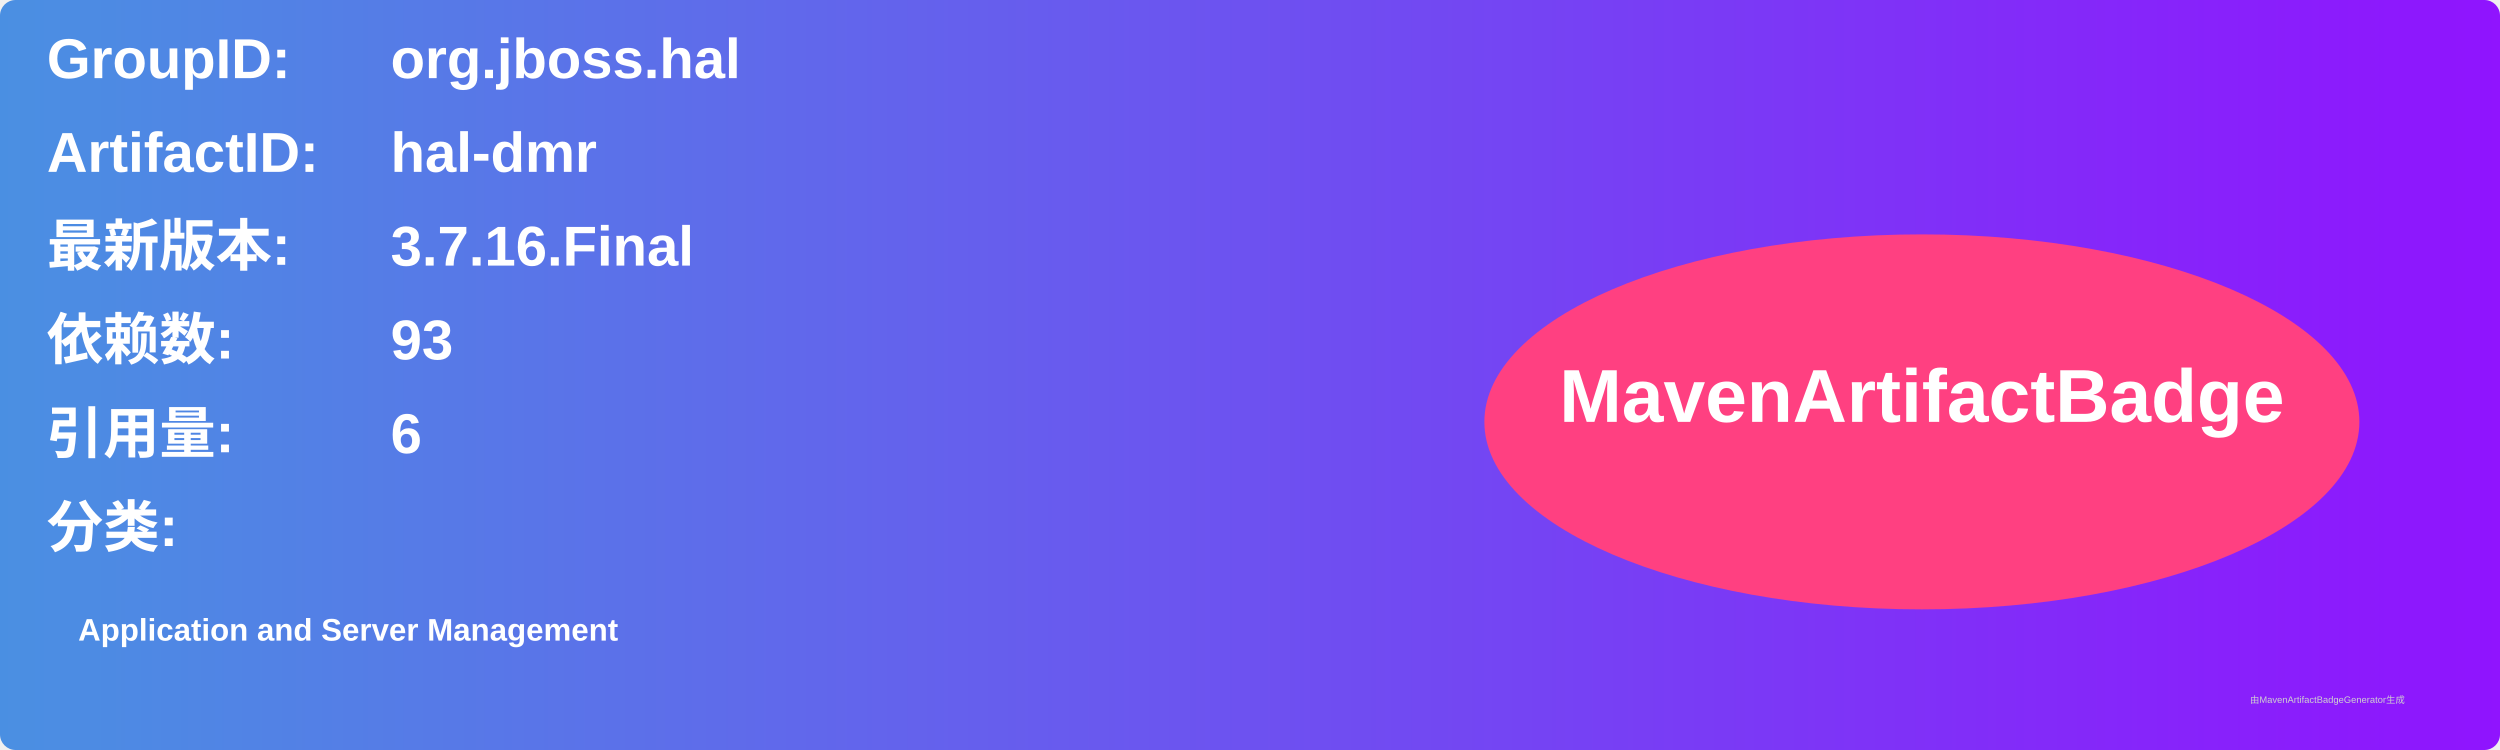
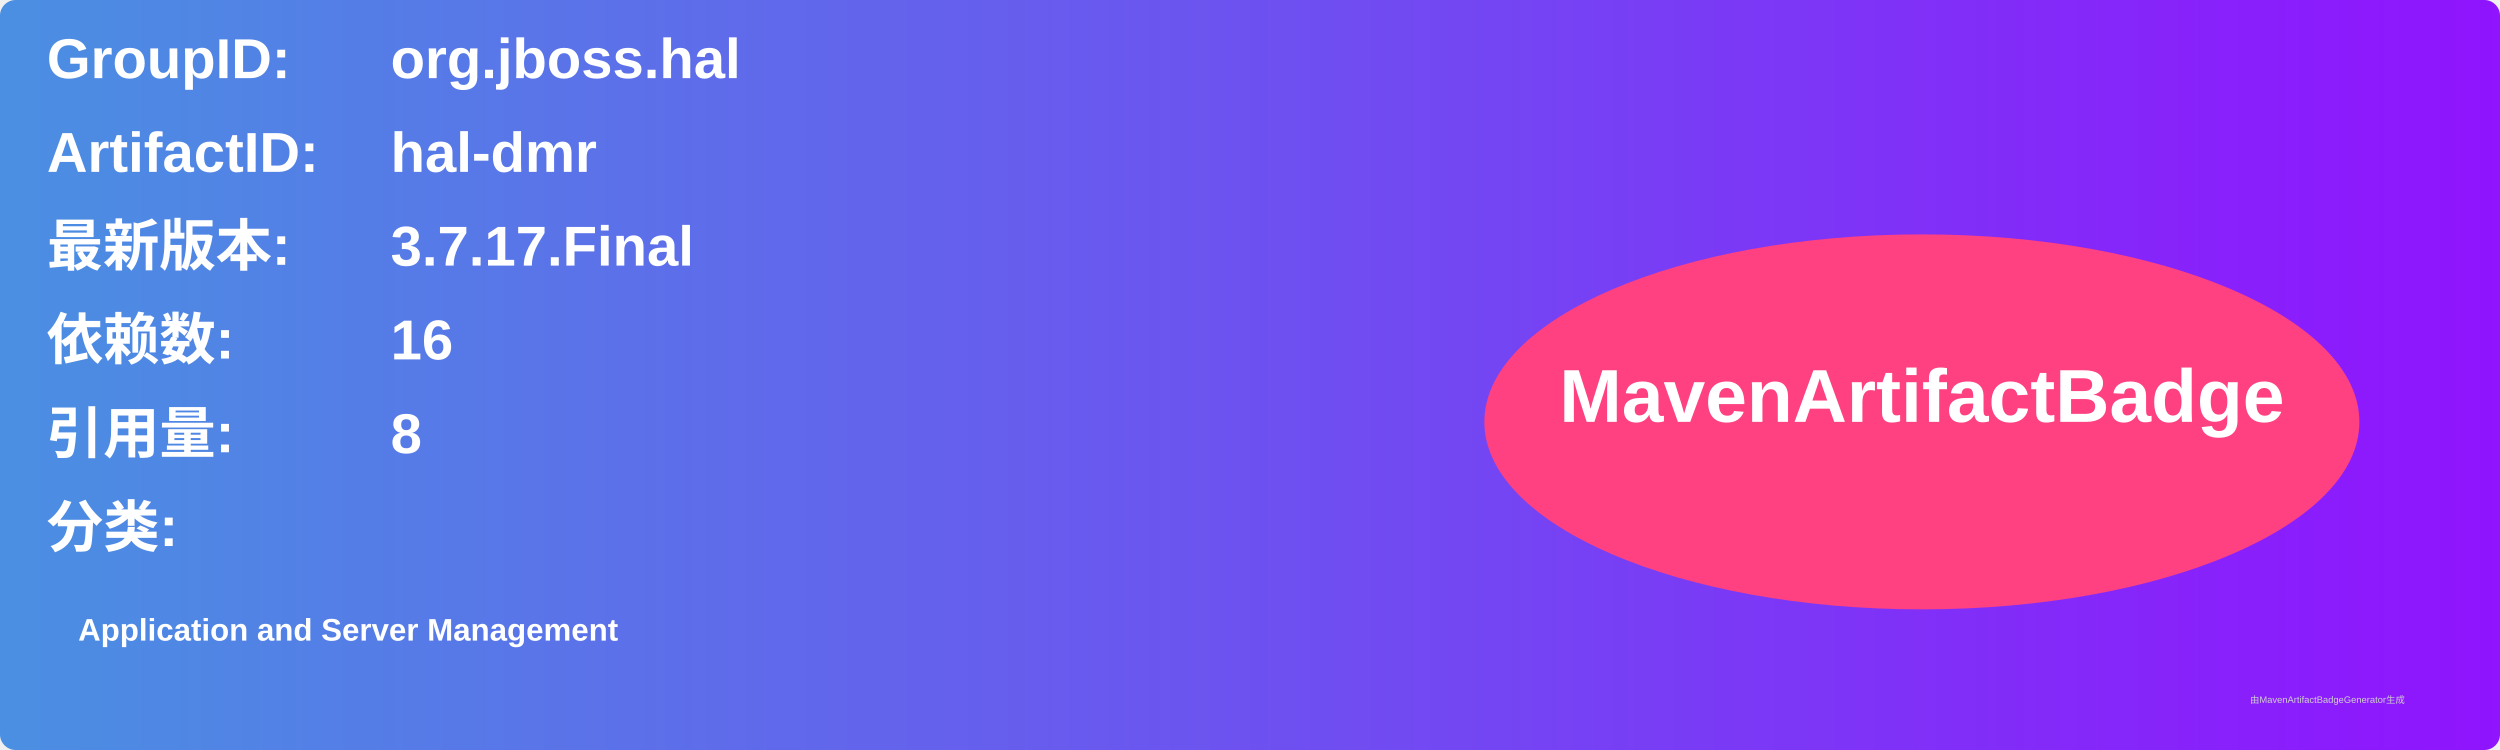
<svg xmlns="http://www.w3.org/2000/svg" width="800" height="240" viewBox="0 0 800 240">
  <linearGradient id="grad" x1="0%" y1="0%" x2="100%" y2="0%">
    <stop offset="0%" stop-color="#4a90e2" />
    <stop offset="100%" stop-color="#9013fe" />
  </linearGradient>
  <rect width="100%" height="100%" rx="5" ry="5" fill="url(#grad)" />
  <g transform="translate(15, 15)">
    <text x="0" y="10" font-family="Arial" font-size="18" fill="white" font-weight="bold" width="260">GroupID:</text>
    <text x="110" y="10" font-family="Arial" font-size="18" fill="white" font-weight="bold" width="460">org.jboss.hal</text>
    <text x="0" y="40" font-family="Arial" font-size="18" fill="white" font-weight="bold" width="260">ArtifactID:</text>
    <text x="110" y="40" font-family="Arial" font-size="18" fill="white" font-weight="bold" width="460">hal-dmr</text>
    <text x="0" y="70" font-family="Arial" font-size="18" fill="white" font-weight="bold">最新版本:</text>
    <text x="110" y="70" font-family="Arial" font-size="18" fill="white" font-weight="bold">
-       <tspan font-weight="bold">3.7.16.Final</tspan>
+       <tspan font-weight="bold">3.7.17.Final</tspan>
    </text>
    <text x="0" y="100" font-family="Arial" font-size="18" fill="white" font-weight="bold">依赖数: </text>
    <text x="110" y="100" font-family="Arial" font-size="18" fill="white">
-       <tspan font-weight="bold">93</tspan>
+       <tspan font-weight="bold">16</tspan>
    </text>
    <text x="0" y="130" font-family="Arial" font-size="18" fill="white" font-weight="bold">引用量: </text>
    <text x="110" y="130" font-family="Arial" font-size="18" fill="white">
-       <tspan font-weight="bold">6</tspan>
+       <tspan font-weight="bold">8</tspan>
    </text>
    <text x="0" y="160" font-family="Arial" font-size="18" fill="white" font-weight="bold">分类:</text>
    <text x="10" y="190" font-family="Arial" font-size="10" fill="white">
      <tspan font-weight="bold">Application and Server Management</tspan>
    </text>
    <ellipse cx="600" cy="120" rx="140" ry="60" fill="#ff4081" />
    <text x="600" y="120" text-anchor="middle" font-family="Arial" font-size="24" fill="white" font-weight="bold">MavenArtifactBadge</text>
  </g>
  <text x="720" y="225" font-family="Arial" font-size="3" fill="#d0d0d0">由MavenArtifactBadgeGenerator生成</text>
</svg>
